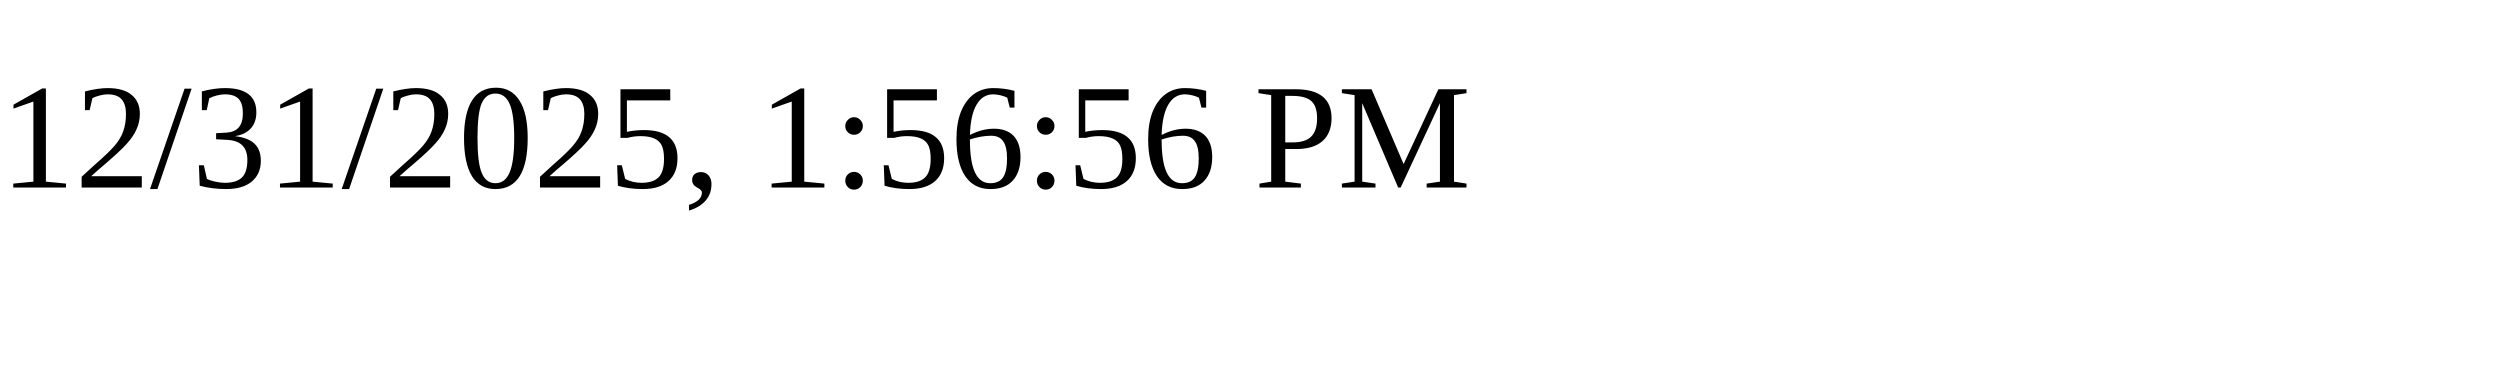
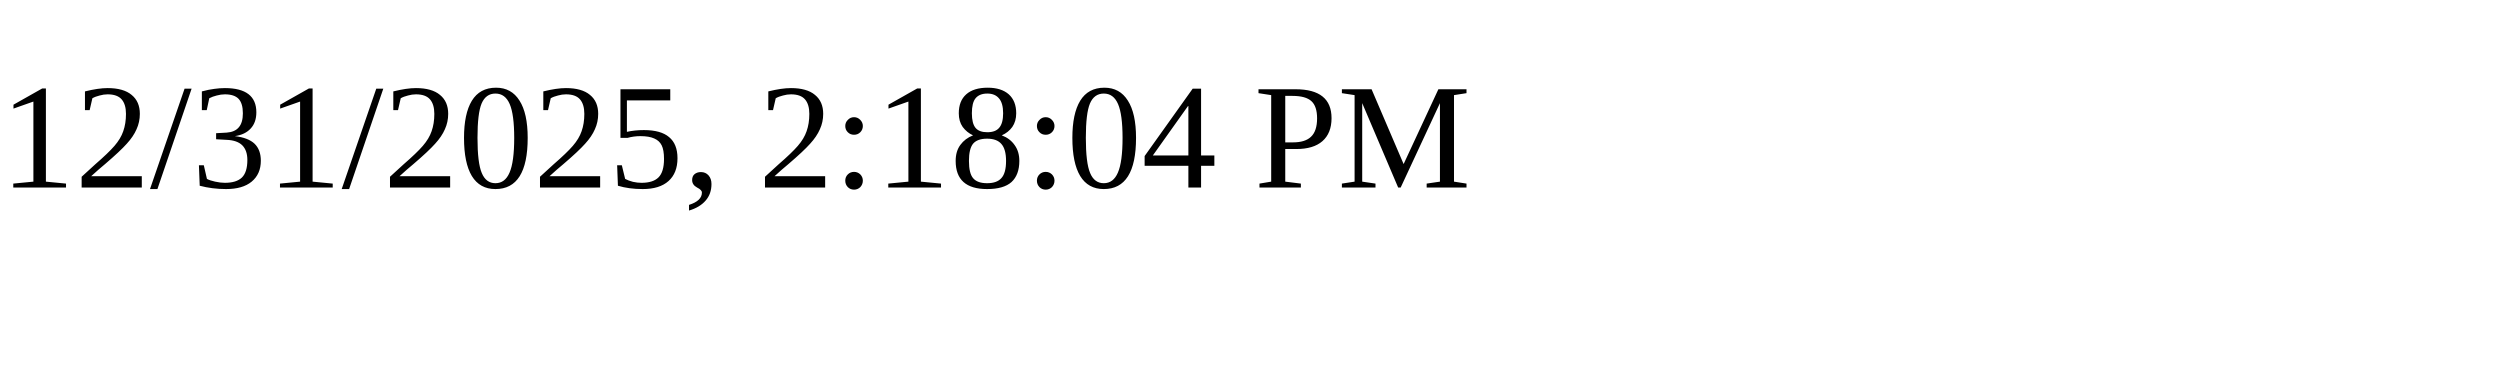
<svg xmlns="http://www.w3.org/2000/svg" height="30" width="200">
-   <text x="0" y="15">12/31/2025, 1:56:56 PM</text>
+   <text x="0" y="15">12/31/2025, 2:18:04 PM</text>
</svg>
